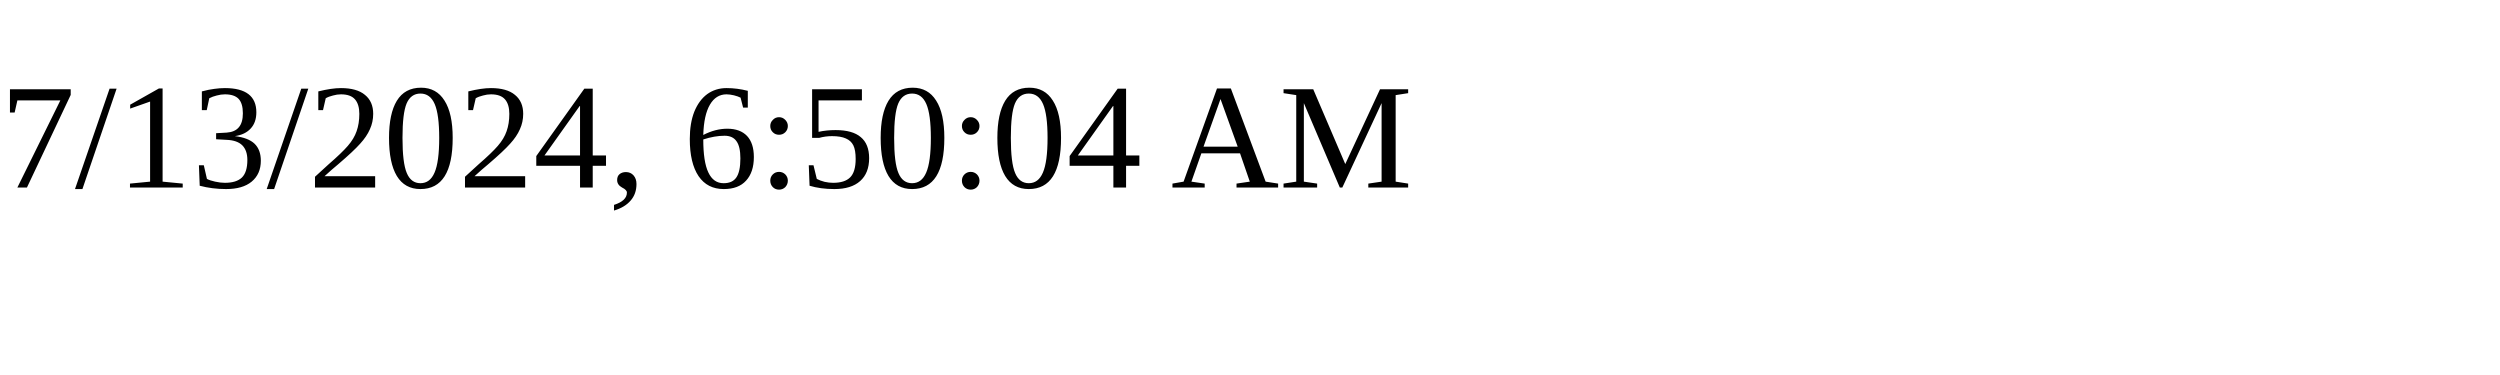
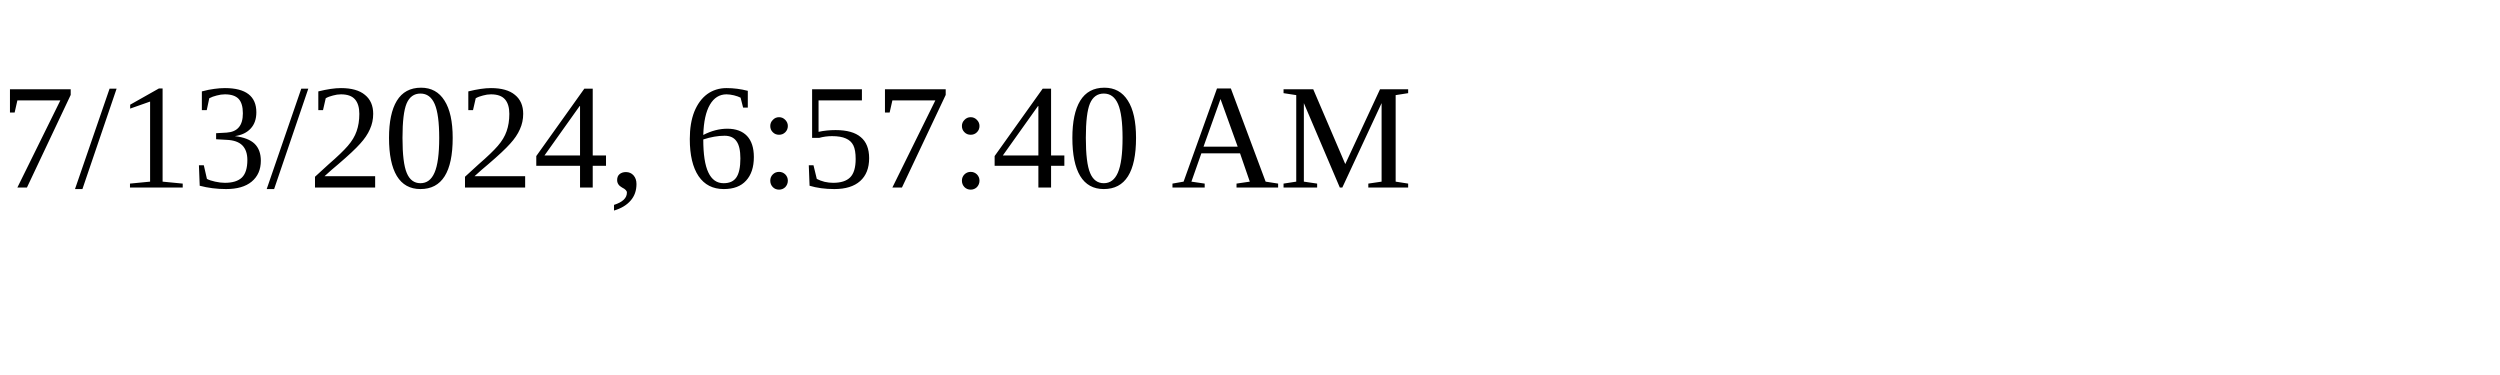
<svg xmlns="http://www.w3.org/2000/svg" height="30" width="200">
-   <text x="0" y="15">7/13/2024, 6:50:04 AM</text>
+   <text x="0" y="15">7/13/2024, 6:57:40 AM</text>
</svg>
